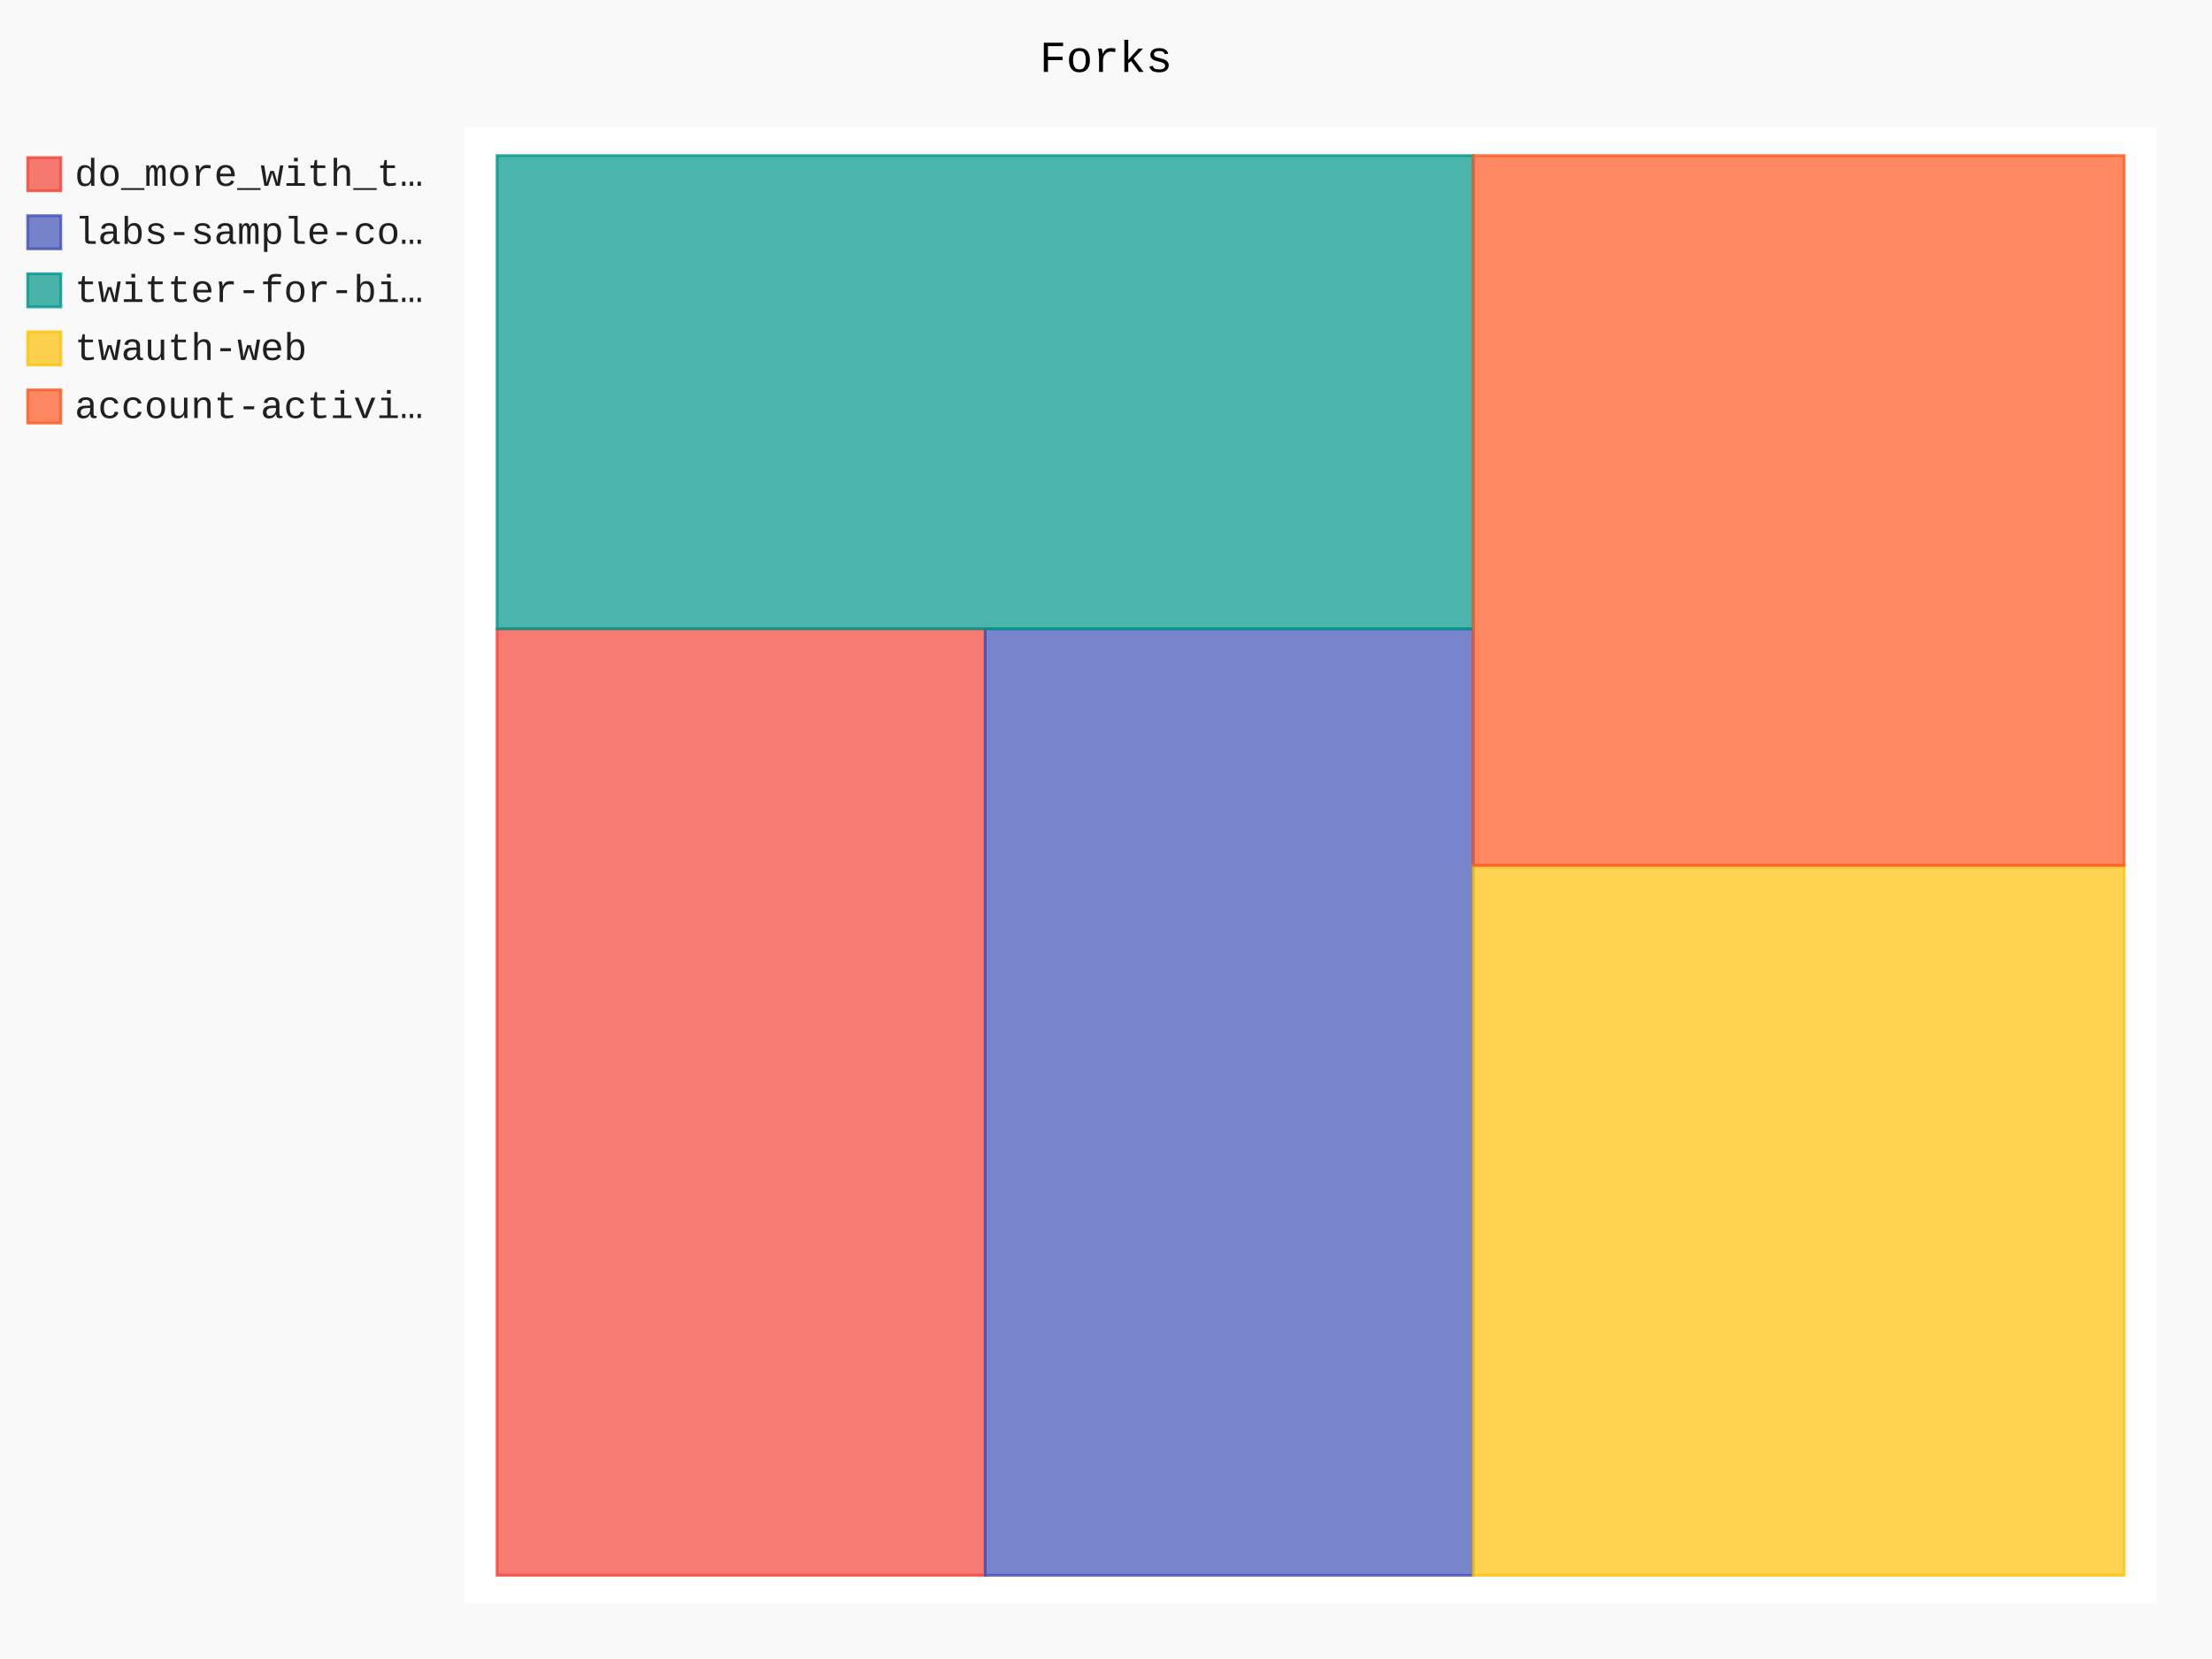
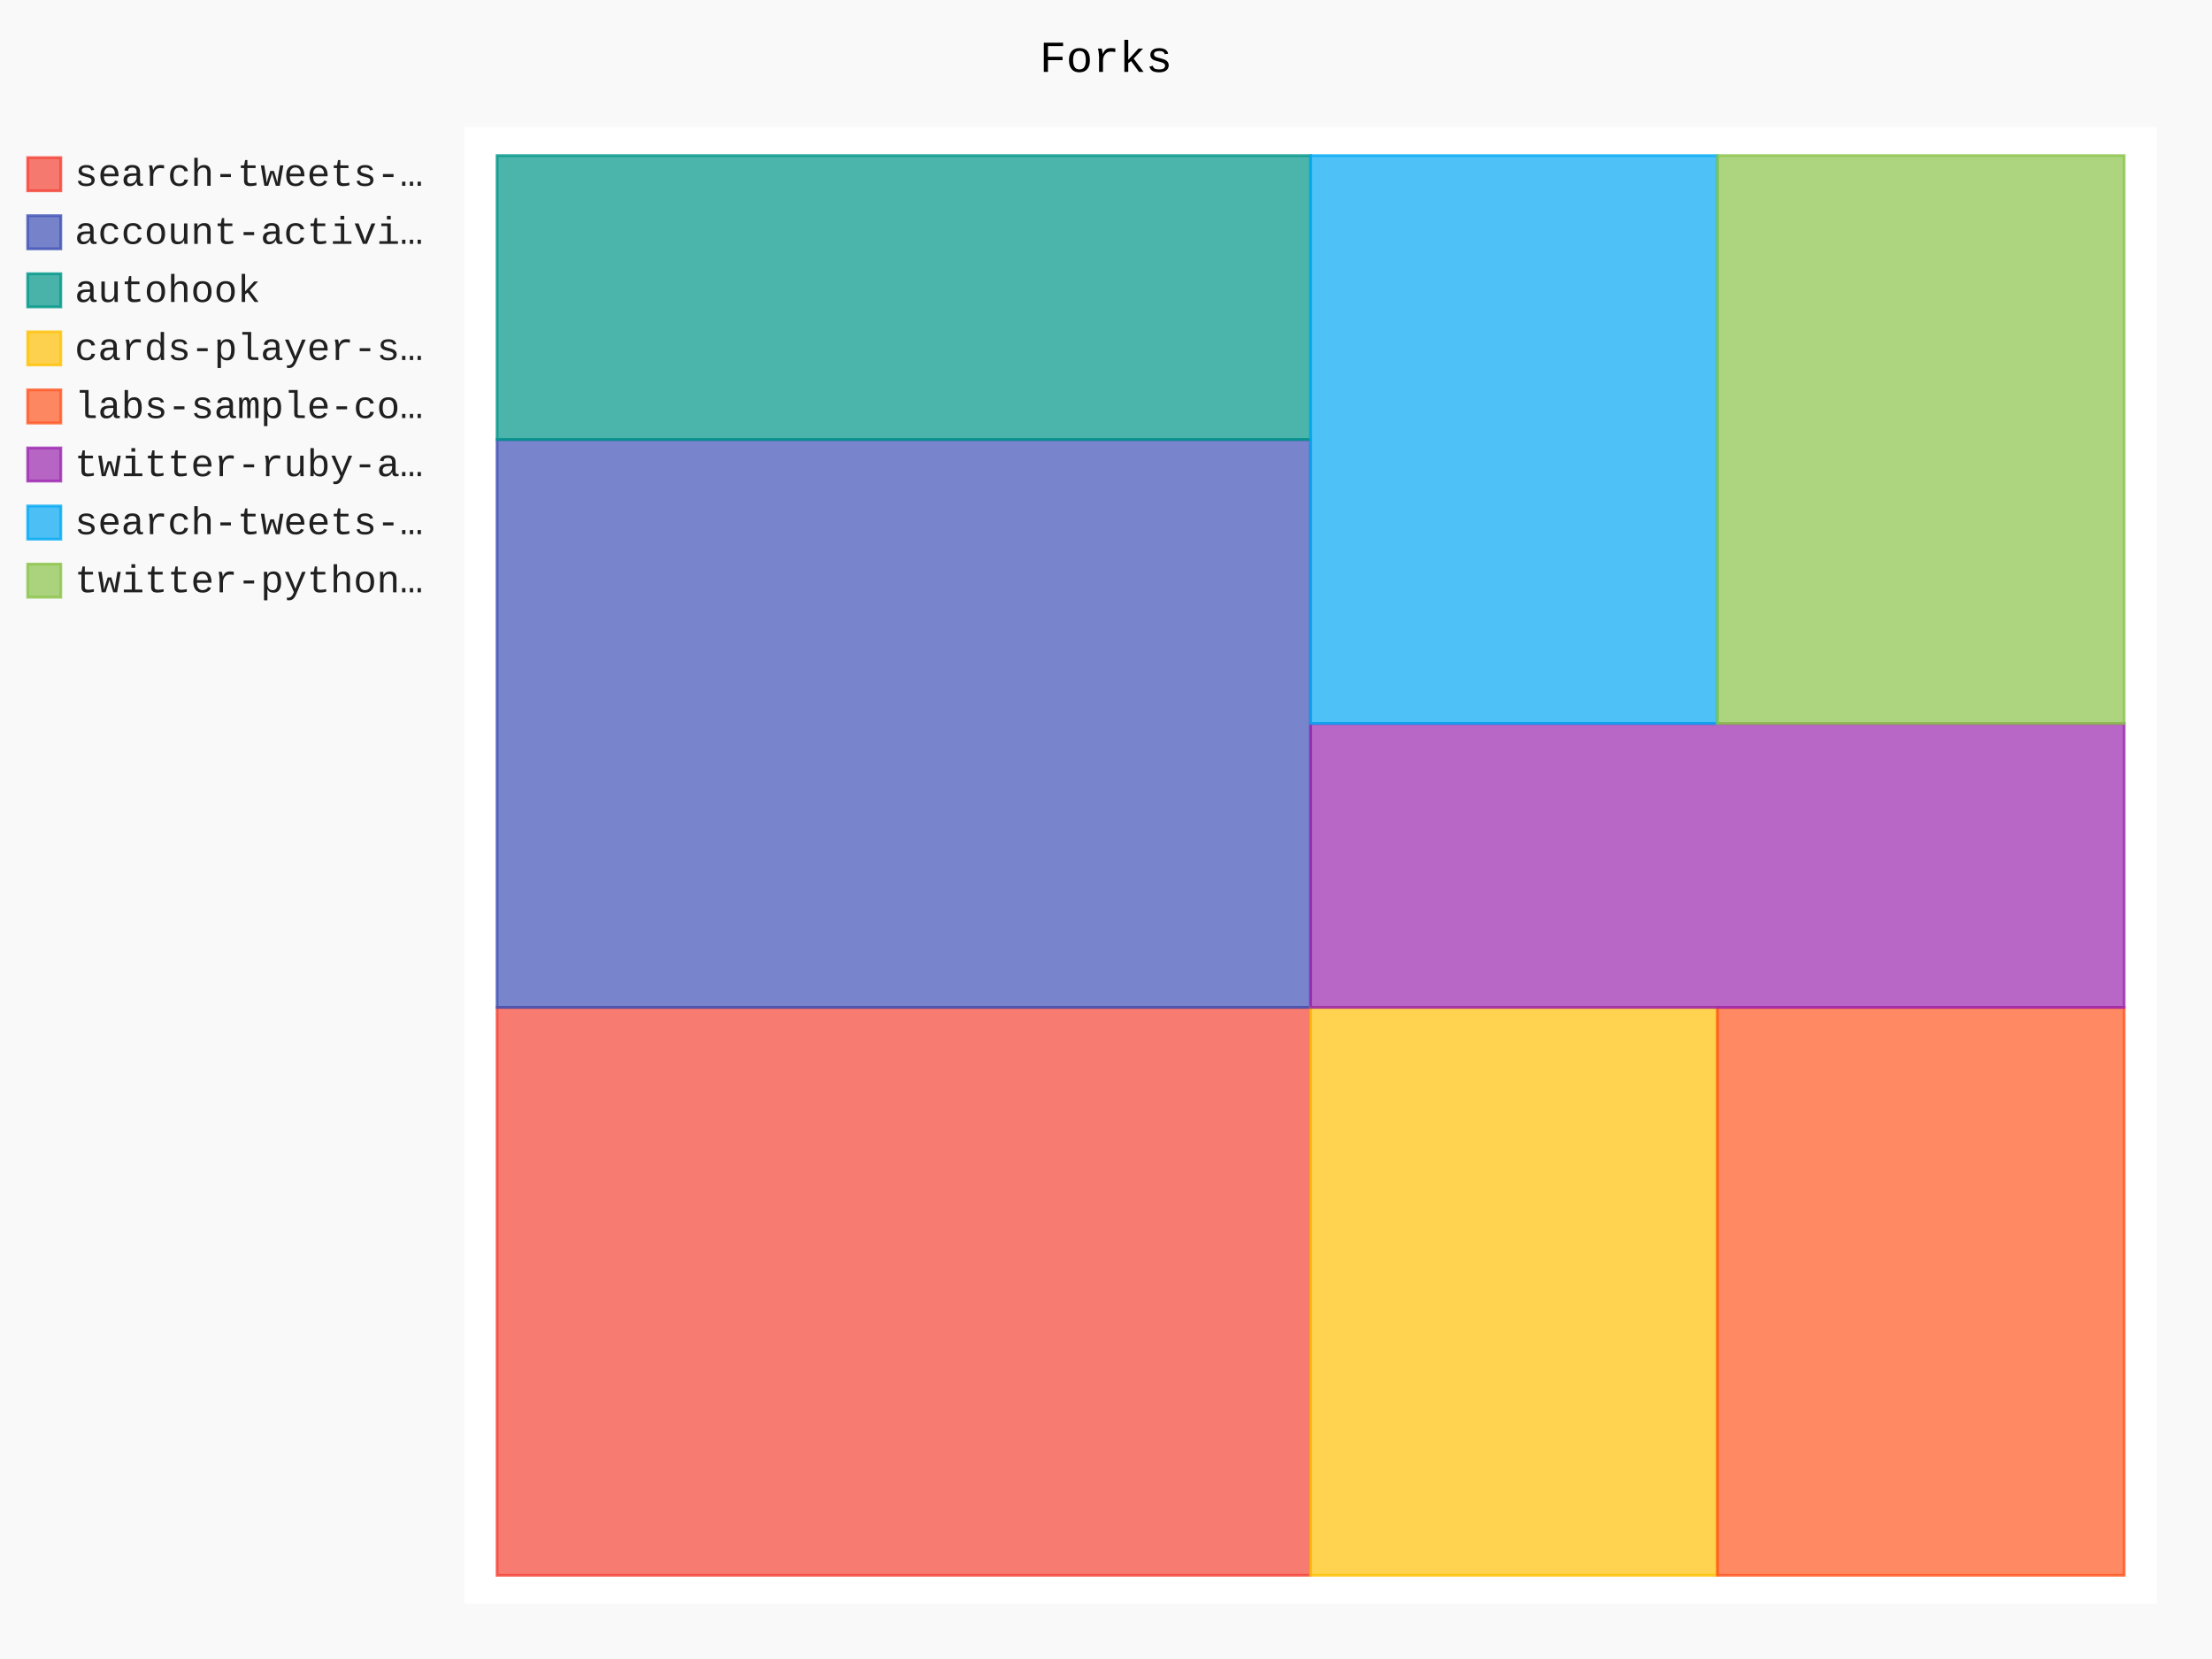
- <svg xmlns="http://www.w3.org/2000/svg" class="pygal-chart" id="chart-780450b4-c9ed-4a35-9d7a-a7a3acb0370c" viewBox="0 0 800 600">
+ <svg xmlns="http://www.w3.org/2000/svg" class="pygal-chart" id="chart-745d54a5-2ab3-4bd9-b080-3b18c7b1e438" viewBox="0 0 800 600">
  <defs>
-     <style type="text/css">#chart-780450b4-c9ed-4a35-9d7a-a7a3acb0370c{-webkit-user-select:none;-webkit-font-smoothing:antialiased;font-family:Consolas,"Liberation Mono",Menlo,Courier,monospace}#chart-780450b4-c9ed-4a35-9d7a-a7a3acb0370c .title{font-family:Consolas,"Liberation Mono",Menlo,Courier,monospace;font-size:16px}#chart-780450b4-c9ed-4a35-9d7a-a7a3acb0370c .legends .legend text{font-family:Consolas,"Liberation Mono",Menlo,Courier,monospace;font-size:14px}#chart-780450b4-c9ed-4a35-9d7a-a7a3acb0370c .axis text{font-family:Consolas,"Liberation Mono",Menlo,Courier,monospace;font-size:10px}#chart-780450b4-c9ed-4a35-9d7a-a7a3acb0370c .axis text.major{font-family:Consolas,"Liberation Mono",Menlo,Courier,monospace;font-size:10px}#chart-780450b4-c9ed-4a35-9d7a-a7a3acb0370c .text-overlay text.value{font-family:Consolas,"Liberation Mono",Menlo,Courier,monospace;font-size:16px}#chart-780450b4-c9ed-4a35-9d7a-a7a3acb0370c .text-overlay text.label{font-family:Consolas,"Liberation Mono",Menlo,Courier,monospace;font-size:10px}#chart-780450b4-c9ed-4a35-9d7a-a7a3acb0370c .tooltip{font-family:Consolas,"Liberation Mono",Menlo,Courier,monospace;font-size:14px}#chart-780450b4-c9ed-4a35-9d7a-a7a3acb0370c text.no_data{font-family:Consolas,"Liberation Mono",Menlo,Courier,monospace;font-size:64px}
- #chart-780450b4-c9ed-4a35-9d7a-a7a3acb0370c{background-color:rgba(249,249,249,1)}#chart-780450b4-c9ed-4a35-9d7a-a7a3acb0370c path,#chart-780450b4-c9ed-4a35-9d7a-a7a3acb0370c line,#chart-780450b4-c9ed-4a35-9d7a-a7a3acb0370c rect,#chart-780450b4-c9ed-4a35-9d7a-a7a3acb0370c circle{-webkit-transition:150ms;-moz-transition:150ms;transition:150ms}#chart-780450b4-c9ed-4a35-9d7a-a7a3acb0370c .graph &gt; .background{fill:rgba(249,249,249,1)}#chart-780450b4-c9ed-4a35-9d7a-a7a3acb0370c .plot &gt; .background{fill:rgba(255,255,255,1)}#chart-780450b4-c9ed-4a35-9d7a-a7a3acb0370c .graph{fill:rgba(0,0,0,.87)}#chart-780450b4-c9ed-4a35-9d7a-a7a3acb0370c text.no_data{fill:rgba(0,0,0,1)}#chart-780450b4-c9ed-4a35-9d7a-a7a3acb0370c .title{fill:rgba(0,0,0,1)}#chart-780450b4-c9ed-4a35-9d7a-a7a3acb0370c .legends .legend text{fill:rgba(0,0,0,.87)}#chart-780450b4-c9ed-4a35-9d7a-a7a3acb0370c .legends .legend:hover text{fill:rgba(0,0,0,1)}#chart-780450b4-c9ed-4a35-9d7a-a7a3acb0370c .axis .line{stroke:rgba(0,0,0,1)}#chart-780450b4-c9ed-4a35-9d7a-a7a3acb0370c .axis .guide.line{stroke:rgba(0,0,0,.54)}#chart-780450b4-c9ed-4a35-9d7a-a7a3acb0370c .axis .major.line{stroke:rgba(0,0,0,.87)}#chart-780450b4-c9ed-4a35-9d7a-a7a3acb0370c .axis text.major{fill:rgba(0,0,0,1)}#chart-780450b4-c9ed-4a35-9d7a-a7a3acb0370c .axis.y .guides:hover .guide.line,#chart-780450b4-c9ed-4a35-9d7a-a7a3acb0370c .line-graph .axis.x .guides:hover .guide.line,#chart-780450b4-c9ed-4a35-9d7a-a7a3acb0370c .stackedline-graph .axis.x .guides:hover .guide.line,#chart-780450b4-c9ed-4a35-9d7a-a7a3acb0370c .xy-graph .axis.x .guides:hover .guide.line{stroke:rgba(0,0,0,1)}#chart-780450b4-c9ed-4a35-9d7a-a7a3acb0370c .axis .guides:hover text{fill:rgba(0,0,0,1)}#chart-780450b4-c9ed-4a35-9d7a-a7a3acb0370c .reactive{fill-opacity:.7;stroke-opacity:.8}#chart-780450b4-c9ed-4a35-9d7a-a7a3acb0370c .ci{stroke:rgba(0,0,0,.87)}#chart-780450b4-c9ed-4a35-9d7a-a7a3acb0370c .reactive.active,#chart-780450b4-c9ed-4a35-9d7a-a7a3acb0370c .active .reactive{fill-opacity:.8;stroke-opacity:.9;stroke-width:4}#chart-780450b4-c9ed-4a35-9d7a-a7a3acb0370c .ci .reactive.active{stroke-width:1.5}#chart-780450b4-c9ed-4a35-9d7a-a7a3acb0370c .series text{fill:rgba(0,0,0,1)}#chart-780450b4-c9ed-4a35-9d7a-a7a3acb0370c .tooltip rect{fill:rgba(255,255,255,1);stroke:rgba(0,0,0,1);-webkit-transition:opacity 150ms;-moz-transition:opacity 150ms;transition:opacity 150ms}#chart-780450b4-c9ed-4a35-9d7a-a7a3acb0370c .tooltip .label{fill:rgba(0,0,0,.87)}#chart-780450b4-c9ed-4a35-9d7a-a7a3acb0370c .tooltip .label{fill:rgba(0,0,0,.87)}#chart-780450b4-c9ed-4a35-9d7a-a7a3acb0370c .tooltip .legend{font-size:.8em;fill:rgba(0,0,0,.54)}#chart-780450b4-c9ed-4a35-9d7a-a7a3acb0370c .tooltip .x_label{font-size:.6em;fill:rgba(0,0,0,1)}#chart-780450b4-c9ed-4a35-9d7a-a7a3acb0370c .tooltip .xlink{font-size:.5em;text-decoration:underline}#chart-780450b4-c9ed-4a35-9d7a-a7a3acb0370c .tooltip .value{font-size:1.5em}#chart-780450b4-c9ed-4a35-9d7a-a7a3acb0370c .bound{font-size:.5em}#chart-780450b4-c9ed-4a35-9d7a-a7a3acb0370c .max-value{font-size:.75em;fill:rgba(0,0,0,.54)}#chart-780450b4-c9ed-4a35-9d7a-a7a3acb0370c .map-element{fill:rgba(255,255,255,1);stroke:rgba(0,0,0,.54) !important}#chart-780450b4-c9ed-4a35-9d7a-a7a3acb0370c .map-element .reactive{fill-opacity:inherit;stroke-opacity:inherit}#chart-780450b4-c9ed-4a35-9d7a-a7a3acb0370c .color-0,#chart-780450b4-c9ed-4a35-9d7a-a7a3acb0370c .color-0 a:visited{stroke:#F44336;fill:#F44336}#chart-780450b4-c9ed-4a35-9d7a-a7a3acb0370c .color-1,#chart-780450b4-c9ed-4a35-9d7a-a7a3acb0370c .color-1 a:visited{stroke:#3F51B5;fill:#3F51B5}#chart-780450b4-c9ed-4a35-9d7a-a7a3acb0370c .color-2,#chart-780450b4-c9ed-4a35-9d7a-a7a3acb0370c .color-2 a:visited{stroke:#009688;fill:#009688}#chart-780450b4-c9ed-4a35-9d7a-a7a3acb0370c .color-3,#chart-780450b4-c9ed-4a35-9d7a-a7a3acb0370c .color-3 a:visited{stroke:#FFC107;fill:#FFC107}#chart-780450b4-c9ed-4a35-9d7a-a7a3acb0370c .color-4,#chart-780450b4-c9ed-4a35-9d7a-a7a3acb0370c .color-4 a:visited{stroke:#FF5722;fill:#FF5722}#chart-780450b4-c9ed-4a35-9d7a-a7a3acb0370c .text-overlay .color-0 text{fill:black}#chart-780450b4-c9ed-4a35-9d7a-a7a3acb0370c .text-overlay .color-1 text{fill:black}#chart-780450b4-c9ed-4a35-9d7a-a7a3acb0370c .text-overlay .color-2 text{fill:black}#chart-780450b4-c9ed-4a35-9d7a-a7a3acb0370c .text-overlay .color-3 text{fill:black}#chart-780450b4-c9ed-4a35-9d7a-a7a3acb0370c .text-overlay .color-4 text{fill:black}
- #chart-780450b4-c9ed-4a35-9d7a-a7a3acb0370c text.no_data{text-anchor:middle}#chart-780450b4-c9ed-4a35-9d7a-a7a3acb0370c .guide.line{fill:none}#chart-780450b4-c9ed-4a35-9d7a-a7a3acb0370c .centered{text-anchor:middle}#chart-780450b4-c9ed-4a35-9d7a-a7a3acb0370c .title{text-anchor:middle}#chart-780450b4-c9ed-4a35-9d7a-a7a3acb0370c .legends .legend text{fill-opacity:1}#chart-780450b4-c9ed-4a35-9d7a-a7a3acb0370c .axis.x text{text-anchor:middle}#chart-780450b4-c9ed-4a35-9d7a-a7a3acb0370c .axis.x:not(.web) text[transform]{text-anchor:start}#chart-780450b4-c9ed-4a35-9d7a-a7a3acb0370c .axis.x:not(.web) text[transform].backwards{text-anchor:end}#chart-780450b4-c9ed-4a35-9d7a-a7a3acb0370c .axis.y text{text-anchor:end}#chart-780450b4-c9ed-4a35-9d7a-a7a3acb0370c .axis.y text[transform].backwards{text-anchor:start}#chart-780450b4-c9ed-4a35-9d7a-a7a3acb0370c .axis.y2 text{text-anchor:start}#chart-780450b4-c9ed-4a35-9d7a-a7a3acb0370c .axis.y2 text[transform].backwards{text-anchor:end}#chart-780450b4-c9ed-4a35-9d7a-a7a3acb0370c .axis .guide.line{stroke-dasharray:4,4}#chart-780450b4-c9ed-4a35-9d7a-a7a3acb0370c .axis .major.guide.line{stroke-dasharray:6,6}#chart-780450b4-c9ed-4a35-9d7a-a7a3acb0370c .horizontal .axis.y .guide.line,#chart-780450b4-c9ed-4a35-9d7a-a7a3acb0370c .horizontal .axis.y2 .guide.line,#chart-780450b4-c9ed-4a35-9d7a-a7a3acb0370c .vertical .axis.x .guide.line{opacity:0}#chart-780450b4-c9ed-4a35-9d7a-a7a3acb0370c .horizontal .axis.always_show .guide.line,#chart-780450b4-c9ed-4a35-9d7a-a7a3acb0370c .vertical .axis.always_show .guide.line{opacity:1 !important}#chart-780450b4-c9ed-4a35-9d7a-a7a3acb0370c .axis.y .guides:hover .guide.line,#chart-780450b4-c9ed-4a35-9d7a-a7a3acb0370c .axis.y2 .guides:hover .guide.line,#chart-780450b4-c9ed-4a35-9d7a-a7a3acb0370c .axis.x .guides:hover .guide.line{opacity:1}#chart-780450b4-c9ed-4a35-9d7a-a7a3acb0370c .axis .guides:hover text{opacity:1}#chart-780450b4-c9ed-4a35-9d7a-a7a3acb0370c .nofill{fill:none}#chart-780450b4-c9ed-4a35-9d7a-a7a3acb0370c .subtle-fill{fill-opacity:.2}#chart-780450b4-c9ed-4a35-9d7a-a7a3acb0370c .dot{stroke-width:1px;fill-opacity:1}#chart-780450b4-c9ed-4a35-9d7a-a7a3acb0370c .dot.active{stroke-width:5px}#chart-780450b4-c9ed-4a35-9d7a-a7a3acb0370c .dot.negative{fill:transparent}#chart-780450b4-c9ed-4a35-9d7a-a7a3acb0370c text,#chart-780450b4-c9ed-4a35-9d7a-a7a3acb0370c tspan{stroke:none !important}#chart-780450b4-c9ed-4a35-9d7a-a7a3acb0370c .series text.active{opacity:1}#chart-780450b4-c9ed-4a35-9d7a-a7a3acb0370c .tooltip rect{fill-opacity:.95;stroke-width:.5}#chart-780450b4-c9ed-4a35-9d7a-a7a3acb0370c .tooltip text{fill-opacity:1}#chart-780450b4-c9ed-4a35-9d7a-a7a3acb0370c .showable{visibility:hidden}#chart-780450b4-c9ed-4a35-9d7a-a7a3acb0370c .showable.shown{visibility:visible}#chart-780450b4-c9ed-4a35-9d7a-a7a3acb0370c .gauge-background{fill:rgba(229,229,229,1);stroke:none}#chart-780450b4-c9ed-4a35-9d7a-a7a3acb0370c .bg-lines{stroke:rgba(249,249,249,1);stroke-width:2px}</style>
+     <style type="text/css">#chart-745d54a5-2ab3-4bd9-b080-3b18c7b1e438{-webkit-user-select:none;-webkit-font-smoothing:antialiased;font-family:Consolas,"Liberation Mono",Menlo,Courier,monospace}#chart-745d54a5-2ab3-4bd9-b080-3b18c7b1e438 .title{font-family:Consolas,"Liberation Mono",Menlo,Courier,monospace;font-size:16px}#chart-745d54a5-2ab3-4bd9-b080-3b18c7b1e438 .legends .legend text{font-family:Consolas,"Liberation Mono",Menlo,Courier,monospace;font-size:14px}#chart-745d54a5-2ab3-4bd9-b080-3b18c7b1e438 .axis text{font-family:Consolas,"Liberation Mono",Menlo,Courier,monospace;font-size:10px}#chart-745d54a5-2ab3-4bd9-b080-3b18c7b1e438 .axis text.major{font-family:Consolas,"Liberation Mono",Menlo,Courier,monospace;font-size:10px}#chart-745d54a5-2ab3-4bd9-b080-3b18c7b1e438 .text-overlay text.value{font-family:Consolas,"Liberation Mono",Menlo,Courier,monospace;font-size:16px}#chart-745d54a5-2ab3-4bd9-b080-3b18c7b1e438 .text-overlay text.label{font-family:Consolas,"Liberation Mono",Menlo,Courier,monospace;font-size:10px}#chart-745d54a5-2ab3-4bd9-b080-3b18c7b1e438 .tooltip{font-family:Consolas,"Liberation Mono",Menlo,Courier,monospace;font-size:14px}#chart-745d54a5-2ab3-4bd9-b080-3b18c7b1e438 text.no_data{font-family:Consolas,"Liberation Mono",Menlo,Courier,monospace;font-size:64px}
+ #chart-745d54a5-2ab3-4bd9-b080-3b18c7b1e438{background-color:rgba(249,249,249,1)}#chart-745d54a5-2ab3-4bd9-b080-3b18c7b1e438 path,#chart-745d54a5-2ab3-4bd9-b080-3b18c7b1e438 line,#chart-745d54a5-2ab3-4bd9-b080-3b18c7b1e438 rect,#chart-745d54a5-2ab3-4bd9-b080-3b18c7b1e438 circle{-webkit-transition:150ms;-moz-transition:150ms;transition:150ms}#chart-745d54a5-2ab3-4bd9-b080-3b18c7b1e438 .graph &gt; .background{fill:rgba(249,249,249,1)}#chart-745d54a5-2ab3-4bd9-b080-3b18c7b1e438 .plot &gt; .background{fill:rgba(255,255,255,1)}#chart-745d54a5-2ab3-4bd9-b080-3b18c7b1e438 .graph{fill:rgba(0,0,0,.87)}#chart-745d54a5-2ab3-4bd9-b080-3b18c7b1e438 text.no_data{fill:rgba(0,0,0,1)}#chart-745d54a5-2ab3-4bd9-b080-3b18c7b1e438 .title{fill:rgba(0,0,0,1)}#chart-745d54a5-2ab3-4bd9-b080-3b18c7b1e438 .legends .legend text{fill:rgba(0,0,0,.87)}#chart-745d54a5-2ab3-4bd9-b080-3b18c7b1e438 .legends .legend:hover text{fill:rgba(0,0,0,1)}#chart-745d54a5-2ab3-4bd9-b080-3b18c7b1e438 .axis .line{stroke:rgba(0,0,0,1)}#chart-745d54a5-2ab3-4bd9-b080-3b18c7b1e438 .axis .guide.line{stroke:rgba(0,0,0,.54)}#chart-745d54a5-2ab3-4bd9-b080-3b18c7b1e438 .axis .major.line{stroke:rgba(0,0,0,.87)}#chart-745d54a5-2ab3-4bd9-b080-3b18c7b1e438 .axis text.major{fill:rgba(0,0,0,1)}#chart-745d54a5-2ab3-4bd9-b080-3b18c7b1e438 .axis.y .guides:hover .guide.line,#chart-745d54a5-2ab3-4bd9-b080-3b18c7b1e438 .line-graph .axis.x .guides:hover .guide.line,#chart-745d54a5-2ab3-4bd9-b080-3b18c7b1e438 .stackedline-graph .axis.x .guides:hover .guide.line,#chart-745d54a5-2ab3-4bd9-b080-3b18c7b1e438 .xy-graph .axis.x .guides:hover .guide.line{stroke:rgba(0,0,0,1)}#chart-745d54a5-2ab3-4bd9-b080-3b18c7b1e438 .axis .guides:hover text{fill:rgba(0,0,0,1)}#chart-745d54a5-2ab3-4bd9-b080-3b18c7b1e438 .reactive{fill-opacity:.7;stroke-opacity:.8}#chart-745d54a5-2ab3-4bd9-b080-3b18c7b1e438 .ci{stroke:rgba(0,0,0,.87)}#chart-745d54a5-2ab3-4bd9-b080-3b18c7b1e438 .reactive.active,#chart-745d54a5-2ab3-4bd9-b080-3b18c7b1e438 .active .reactive{fill-opacity:.8;stroke-opacity:.9;stroke-width:4}#chart-745d54a5-2ab3-4bd9-b080-3b18c7b1e438 .ci .reactive.active{stroke-width:1.5}#chart-745d54a5-2ab3-4bd9-b080-3b18c7b1e438 .series text{fill:rgba(0,0,0,1)}#chart-745d54a5-2ab3-4bd9-b080-3b18c7b1e438 .tooltip rect{fill:rgba(255,255,255,1);stroke:rgba(0,0,0,1);-webkit-transition:opacity 150ms;-moz-transition:opacity 150ms;transition:opacity 150ms}#chart-745d54a5-2ab3-4bd9-b080-3b18c7b1e438 .tooltip .label{fill:rgba(0,0,0,.87)}#chart-745d54a5-2ab3-4bd9-b080-3b18c7b1e438 .tooltip .label{fill:rgba(0,0,0,.87)}#chart-745d54a5-2ab3-4bd9-b080-3b18c7b1e438 .tooltip .legend{font-size:.8em;fill:rgba(0,0,0,.54)}#chart-745d54a5-2ab3-4bd9-b080-3b18c7b1e438 .tooltip .x_label{font-size:.6em;fill:rgba(0,0,0,1)}#chart-745d54a5-2ab3-4bd9-b080-3b18c7b1e438 .tooltip .xlink{font-size:.5em;text-decoration:underline}#chart-745d54a5-2ab3-4bd9-b080-3b18c7b1e438 .tooltip .value{font-size:1.5em}#chart-745d54a5-2ab3-4bd9-b080-3b18c7b1e438 .bound{font-size:.5em}#chart-745d54a5-2ab3-4bd9-b080-3b18c7b1e438 .max-value{font-size:.75em;fill:rgba(0,0,0,.54)}#chart-745d54a5-2ab3-4bd9-b080-3b18c7b1e438 .map-element{fill:rgba(255,255,255,1);stroke:rgba(0,0,0,.54) !important}#chart-745d54a5-2ab3-4bd9-b080-3b18c7b1e438 .map-element .reactive{fill-opacity:inherit;stroke-opacity:inherit}#chart-745d54a5-2ab3-4bd9-b080-3b18c7b1e438 .color-0,#chart-745d54a5-2ab3-4bd9-b080-3b18c7b1e438 .color-0 a:visited{stroke:#F44336;fill:#F44336}#chart-745d54a5-2ab3-4bd9-b080-3b18c7b1e438 .color-1,#chart-745d54a5-2ab3-4bd9-b080-3b18c7b1e438 .color-1 a:visited{stroke:#3F51B5;fill:#3F51B5}#chart-745d54a5-2ab3-4bd9-b080-3b18c7b1e438 .color-2,#chart-745d54a5-2ab3-4bd9-b080-3b18c7b1e438 .color-2 a:visited{stroke:#009688;fill:#009688}#chart-745d54a5-2ab3-4bd9-b080-3b18c7b1e438 .color-3,#chart-745d54a5-2ab3-4bd9-b080-3b18c7b1e438 .color-3 a:visited{stroke:#FFC107;fill:#FFC107}#chart-745d54a5-2ab3-4bd9-b080-3b18c7b1e438 .color-4,#chart-745d54a5-2ab3-4bd9-b080-3b18c7b1e438 .color-4 a:visited{stroke:#FF5722;fill:#FF5722}#chart-745d54a5-2ab3-4bd9-b080-3b18c7b1e438 .color-5,#chart-745d54a5-2ab3-4bd9-b080-3b18c7b1e438 .color-5 a:visited{stroke:#9C27B0;fill:#9C27B0}#chart-745d54a5-2ab3-4bd9-b080-3b18c7b1e438 .color-6,#chart-745d54a5-2ab3-4bd9-b080-3b18c7b1e438 .color-6 a:visited{stroke:#03A9F4;fill:#03A9F4}#chart-745d54a5-2ab3-4bd9-b080-3b18c7b1e438 .color-7,#chart-745d54a5-2ab3-4bd9-b080-3b18c7b1e438 .color-7 a:visited{stroke:#8BC34A;fill:#8BC34A}#chart-745d54a5-2ab3-4bd9-b080-3b18c7b1e438 .text-overlay .color-0 text{fill:black}#chart-745d54a5-2ab3-4bd9-b080-3b18c7b1e438 .text-overlay .color-1 text{fill:black}#chart-745d54a5-2ab3-4bd9-b080-3b18c7b1e438 .text-overlay .color-2 text{fill:black}#chart-745d54a5-2ab3-4bd9-b080-3b18c7b1e438 .text-overlay .color-3 text{fill:black}#chart-745d54a5-2ab3-4bd9-b080-3b18c7b1e438 .text-overlay .color-4 text{fill:black}#chart-745d54a5-2ab3-4bd9-b080-3b18c7b1e438 .text-overlay .color-5 text{fill:black}#chart-745d54a5-2ab3-4bd9-b080-3b18c7b1e438 .text-overlay .color-6 text{fill:black}#chart-745d54a5-2ab3-4bd9-b080-3b18c7b1e438 .text-overlay .color-7 text{fill:black}
+ #chart-745d54a5-2ab3-4bd9-b080-3b18c7b1e438 text.no_data{text-anchor:middle}#chart-745d54a5-2ab3-4bd9-b080-3b18c7b1e438 .guide.line{fill:none}#chart-745d54a5-2ab3-4bd9-b080-3b18c7b1e438 .centered{text-anchor:middle}#chart-745d54a5-2ab3-4bd9-b080-3b18c7b1e438 .title{text-anchor:middle}#chart-745d54a5-2ab3-4bd9-b080-3b18c7b1e438 .legends .legend text{fill-opacity:1}#chart-745d54a5-2ab3-4bd9-b080-3b18c7b1e438 .axis.x text{text-anchor:middle}#chart-745d54a5-2ab3-4bd9-b080-3b18c7b1e438 .axis.x:not(.web) text[transform]{text-anchor:start}#chart-745d54a5-2ab3-4bd9-b080-3b18c7b1e438 .axis.x:not(.web) text[transform].backwards{text-anchor:end}#chart-745d54a5-2ab3-4bd9-b080-3b18c7b1e438 .axis.y text{text-anchor:end}#chart-745d54a5-2ab3-4bd9-b080-3b18c7b1e438 .axis.y text[transform].backwards{text-anchor:start}#chart-745d54a5-2ab3-4bd9-b080-3b18c7b1e438 .axis.y2 text{text-anchor:start}#chart-745d54a5-2ab3-4bd9-b080-3b18c7b1e438 .axis.y2 text[transform].backwards{text-anchor:end}#chart-745d54a5-2ab3-4bd9-b080-3b18c7b1e438 .axis .guide.line{stroke-dasharray:4,4}#chart-745d54a5-2ab3-4bd9-b080-3b18c7b1e438 .axis .major.guide.line{stroke-dasharray:6,6}#chart-745d54a5-2ab3-4bd9-b080-3b18c7b1e438 .horizontal .axis.y .guide.line,#chart-745d54a5-2ab3-4bd9-b080-3b18c7b1e438 .horizontal .axis.y2 .guide.line,#chart-745d54a5-2ab3-4bd9-b080-3b18c7b1e438 .vertical .axis.x .guide.line{opacity:0}#chart-745d54a5-2ab3-4bd9-b080-3b18c7b1e438 .horizontal .axis.always_show .guide.line,#chart-745d54a5-2ab3-4bd9-b080-3b18c7b1e438 .vertical .axis.always_show .guide.line{opacity:1 !important}#chart-745d54a5-2ab3-4bd9-b080-3b18c7b1e438 .axis.y .guides:hover .guide.line,#chart-745d54a5-2ab3-4bd9-b080-3b18c7b1e438 .axis.y2 .guides:hover .guide.line,#chart-745d54a5-2ab3-4bd9-b080-3b18c7b1e438 .axis.x .guides:hover .guide.line{opacity:1}#chart-745d54a5-2ab3-4bd9-b080-3b18c7b1e438 .axis .guides:hover text{opacity:1}#chart-745d54a5-2ab3-4bd9-b080-3b18c7b1e438 .nofill{fill:none}#chart-745d54a5-2ab3-4bd9-b080-3b18c7b1e438 .subtle-fill{fill-opacity:.2}#chart-745d54a5-2ab3-4bd9-b080-3b18c7b1e438 .dot{stroke-width:1px;fill-opacity:1}#chart-745d54a5-2ab3-4bd9-b080-3b18c7b1e438 .dot.active{stroke-width:5px}#chart-745d54a5-2ab3-4bd9-b080-3b18c7b1e438 .dot.negative{fill:transparent}#chart-745d54a5-2ab3-4bd9-b080-3b18c7b1e438 text,#chart-745d54a5-2ab3-4bd9-b080-3b18c7b1e438 tspan{stroke:none !important}#chart-745d54a5-2ab3-4bd9-b080-3b18c7b1e438 .series text.active{opacity:1}#chart-745d54a5-2ab3-4bd9-b080-3b18c7b1e438 .tooltip rect{fill-opacity:.95;stroke-width:.5}#chart-745d54a5-2ab3-4bd9-b080-3b18c7b1e438 .tooltip text{fill-opacity:1}#chart-745d54a5-2ab3-4bd9-b080-3b18c7b1e438 .showable{visibility:hidden}#chart-745d54a5-2ab3-4bd9-b080-3b18c7b1e438 .showable.shown{visibility:visible}#chart-745d54a5-2ab3-4bd9-b080-3b18c7b1e438 .gauge-background{fill:rgba(229,229,229,1);stroke:none}#chart-745d54a5-2ab3-4bd9-b080-3b18c7b1e438 .bg-lines{stroke:rgba(249,249,249,1);stroke-width:2px}</style>
  </defs>
  <g class="graph treemap-graph vertical">
    <rect class="background" height="600" width="800" x="0" y="0" />
    <g class="plot" transform="translate(168, 46)">
      <rect class="background" height="534" width="612.0" x="0" y="0" />
      <g class="series serie-0 color-0">
        <g class="rects">
          <g class="rect">
-             <rect class="rect reactive tooltip-trigger" height="342.308" width="176.538" x="11.769" y="181.423" />
+             <rect class="rect reactive tooltip-trigger" height="205.385" width="294.231" x="11.769" y="318.346" />
          </g>
        </g>
      </g>
      <g class="series serie-1 color-1">
        <g class="rects">
          <g class="rect">
-             <rect class="rect reactive tooltip-trigger" height="342.308" width="176.538" x="188.308" y="181.423" />
+             <rect class="rect reactive tooltip-trigger" height="205.385" width="294.231" x="11.769" y="112.962" />
          </g>
        </g>
      </g>
      <g class="series serie-2 color-2">
        <g class="rects">
          <g class="rect">
-             <rect class="rect reactive tooltip-trigger" height="171.154" width="353.077" x="11.769" y="10.269" />
+             <rect class="rect reactive tooltip-trigger" height="102.692" width="294.231" x="11.769" y="10.269" />
          </g>
        </g>
      </g>
      <g class="series serie-3 color-3">
        <g class="rects">
          <g class="rect">
-             <rect class="rect reactive tooltip-trigger" height="256.731" width="235.385" x="364.846" y="267.0" />
+             <rect class="rect reactive tooltip-trigger" height="205.385" width="147.115" x="306.0" y="318.346" />
          </g>
        </g>
      </g>
      <g class="series serie-4 color-4">
        <g class="rects">
          <g class="rect">
-             <rect class="rect reactive tooltip-trigger" height="256.731" width="235.385" x="364.846" y="10.269" />
+             <rect class="rect reactive tooltip-trigger" height="205.385" width="147.115" x="453.115" y="318.346" />
+           </g>
+         </g>
+       </g>
+       <g class="series serie-5 color-5">
+         <g class="rects">
+           <g class="rect">
+             <rect class="rect reactive tooltip-trigger" height="102.692" width="294.231" x="306.0" y="215.654" />
+           </g>
+         </g>
+       </g>
+       <g class="series serie-6 color-6">
+         <g class="rects">
+           <g class="rect">
+             <rect class="rect reactive tooltip-trigger" height="205.385" width="147.115" x="306.0" y="10.269" />
+           </g>
+         </g>
+       </g>
+       <g class="series serie-7 color-7">
+         <g class="rects">
+           <g class="rect">
+             <rect class="rect reactive tooltip-trigger" height="205.385" width="147.115" x="453.115" y="10.269" />
          </g>
        </g>
      </g>
    </g>
    <g class="titles">
      <text class="title plot_title" x="400.0" y="26">Forks</text>
    </g>
    <g class="plot overlay" transform="translate(168, 46)">
      <g class="series serie-0 color-0" />
      <g class="series serie-1 color-1" />
      <g class="series serie-2 color-2" />
      <g class="series serie-3 color-3" />
      <g class="series serie-4 color-4" />
+       <g class="series serie-5 color-5" />
+       <g class="series serie-6 color-6" />
+       <g class="series serie-7 color-7" />
    </g>
    <g class="plot text-overlay" transform="translate(168, 46)">
      <g class="series serie-0 color-0" />
      <g class="series serie-1 color-1" />
      <g class="series serie-2 color-2" />
      <g class="series serie-3 color-3" />
      <g class="series serie-4 color-4" />
+       <g class="series serie-5 color-5" />
+       <g class="series serie-6 color-6" />
+       <g class="series serie-7 color-7" />
    </g>
    <g class="plot tooltip-overlay" transform="translate(168, 46)">
      <g class="tooltip" style="opacity: 0" transform="translate(0 0)">
        <rect class="tooltip-box" height="0" rx="0" ry="0" width="0" />
        <g class="text" />
      </g>
    </g>
    <g class="legends" transform="translate(10, 56)">
      <g class="legend reactive activate-serie" id="activate-serie-0">
        <rect class="color-0 reactive" height="12" width="12" x="0.0" y="1.0" />
-         <text x="17.0" y="11.2">do_more_with_t…</text>
+         <text x="17.0" y="11.2">search-tweets-…</text>
      </g>
      <g class="legend reactive activate-serie" id="activate-serie-1">
        <rect class="color-1 reactive" height="12" width="12" x="0.0" y="22.0" />
-         <text x="17.0" y="32.2">labs-sample-co…</text>
+         <text x="17.0" y="32.2">account-activi…</text>
      </g>
      <g class="legend reactive activate-serie" id="activate-serie-2">
        <rect class="color-2 reactive" height="12" width="12" x="0.0" y="43.0" />
-         <text x="17.0" y="53.2">twitter-for-bi…</text>
+         <text x="17.0" y="53.2">autohook</text>
      </g>
      <g class="legend reactive activate-serie" id="activate-serie-3">
        <rect class="color-3 reactive" height="12" width="12" x="0.0" y="64.0" />
-         <text x="17.0" y="74.2">twauth-web</text>
+         <text x="17.0" y="74.2">cards-player-s…</text>
      </g>
      <g class="legend reactive activate-serie" id="activate-serie-4">
        <rect class="color-4 reactive" height="12" width="12" x="0.0" y="85.0" />
-         <text x="17.0" y="95.2">account-activi…</text>
+         <text x="17.0" y="95.2">labs-sample-co…</text>
+       </g>
+       <g class="legend reactive activate-serie" id="activate-serie-5">
+         <rect class="color-5 reactive" height="12" width="12" x="0.0" y="106.0" />
+         <text x="17.0" y="116.2">twitter-ruby-a…</text>
+       </g>
+       <g class="legend reactive activate-serie" id="activate-serie-6">
+         <rect class="color-6 reactive" height="12" width="12" x="0.0" y="127.0" />
+         <text x="17.0" y="137.2">search-tweets-…</text>
+       </g>
+       <g class="legend reactive activate-serie" id="activate-serie-7">
+         <rect class="color-7 reactive" height="12" width="12" x="0.0" y="148.0" />
+         <text x="17.0" y="158.2">twitter-python…</text>
      </g>
    </g>
    <g class="legends" transform="translate(790, 56)" />
  </g>
</svg>
